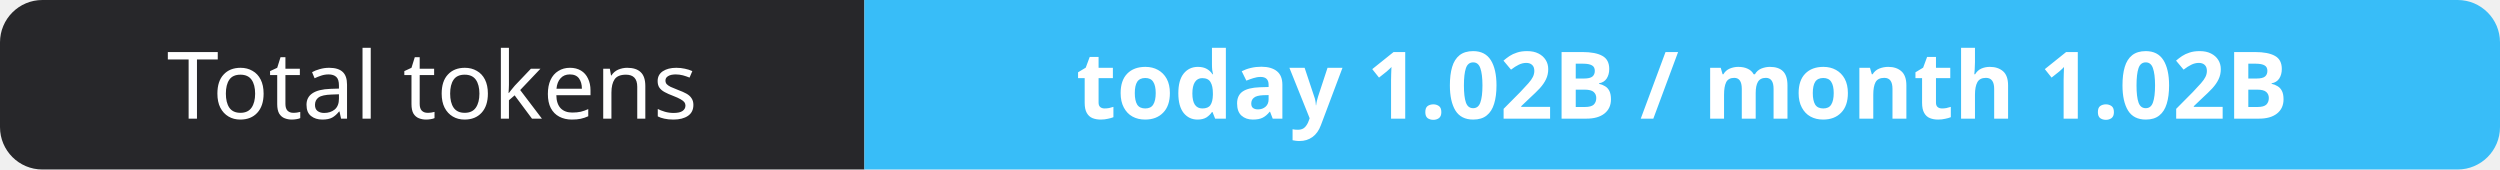
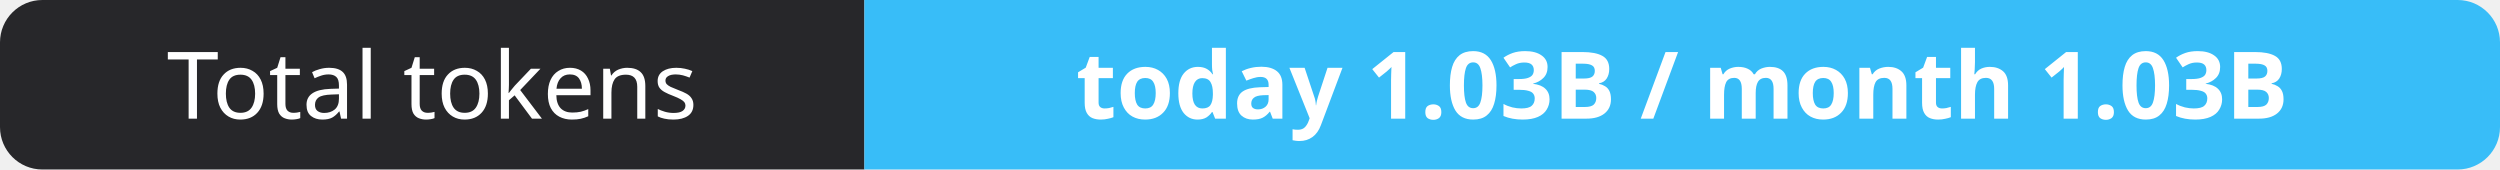
- <svg xmlns="http://www.w3.org/2000/svg" width="295" height="20" role="img" aria-label="Total tokens: today 1.02B / month 1.02B">
+ <svg xmlns="http://www.w3.org/2000/svg" width="295" height="20" role="img" aria-label="Total tokens: today 1.03B / month 1.03B">
  <clipPath id="r">
    <rect width="295" height="20" rx="5" fill="#fff" />
  </clipPath>
  <g clip-path="url(#r)">
    <rect width="102" height="20" fill="#27272a" />
    <rect x="102" width="193" height="20" fill="#38bdf8" />
  </g>
  <g fill="#fff" text-anchor="middle" font-family="Verdana,Geneva,sans-serif" font-size="11">
    <text x="51.0" y="14">Total tokens</text>
-     <text x="198.5" y="14" font-weight="700">today 1.02B / month 1.02B</text>
+     <text x="198.5" y="14" font-weight="700">today 1.03B / month 1.03B</text>
  </g>
</svg>
